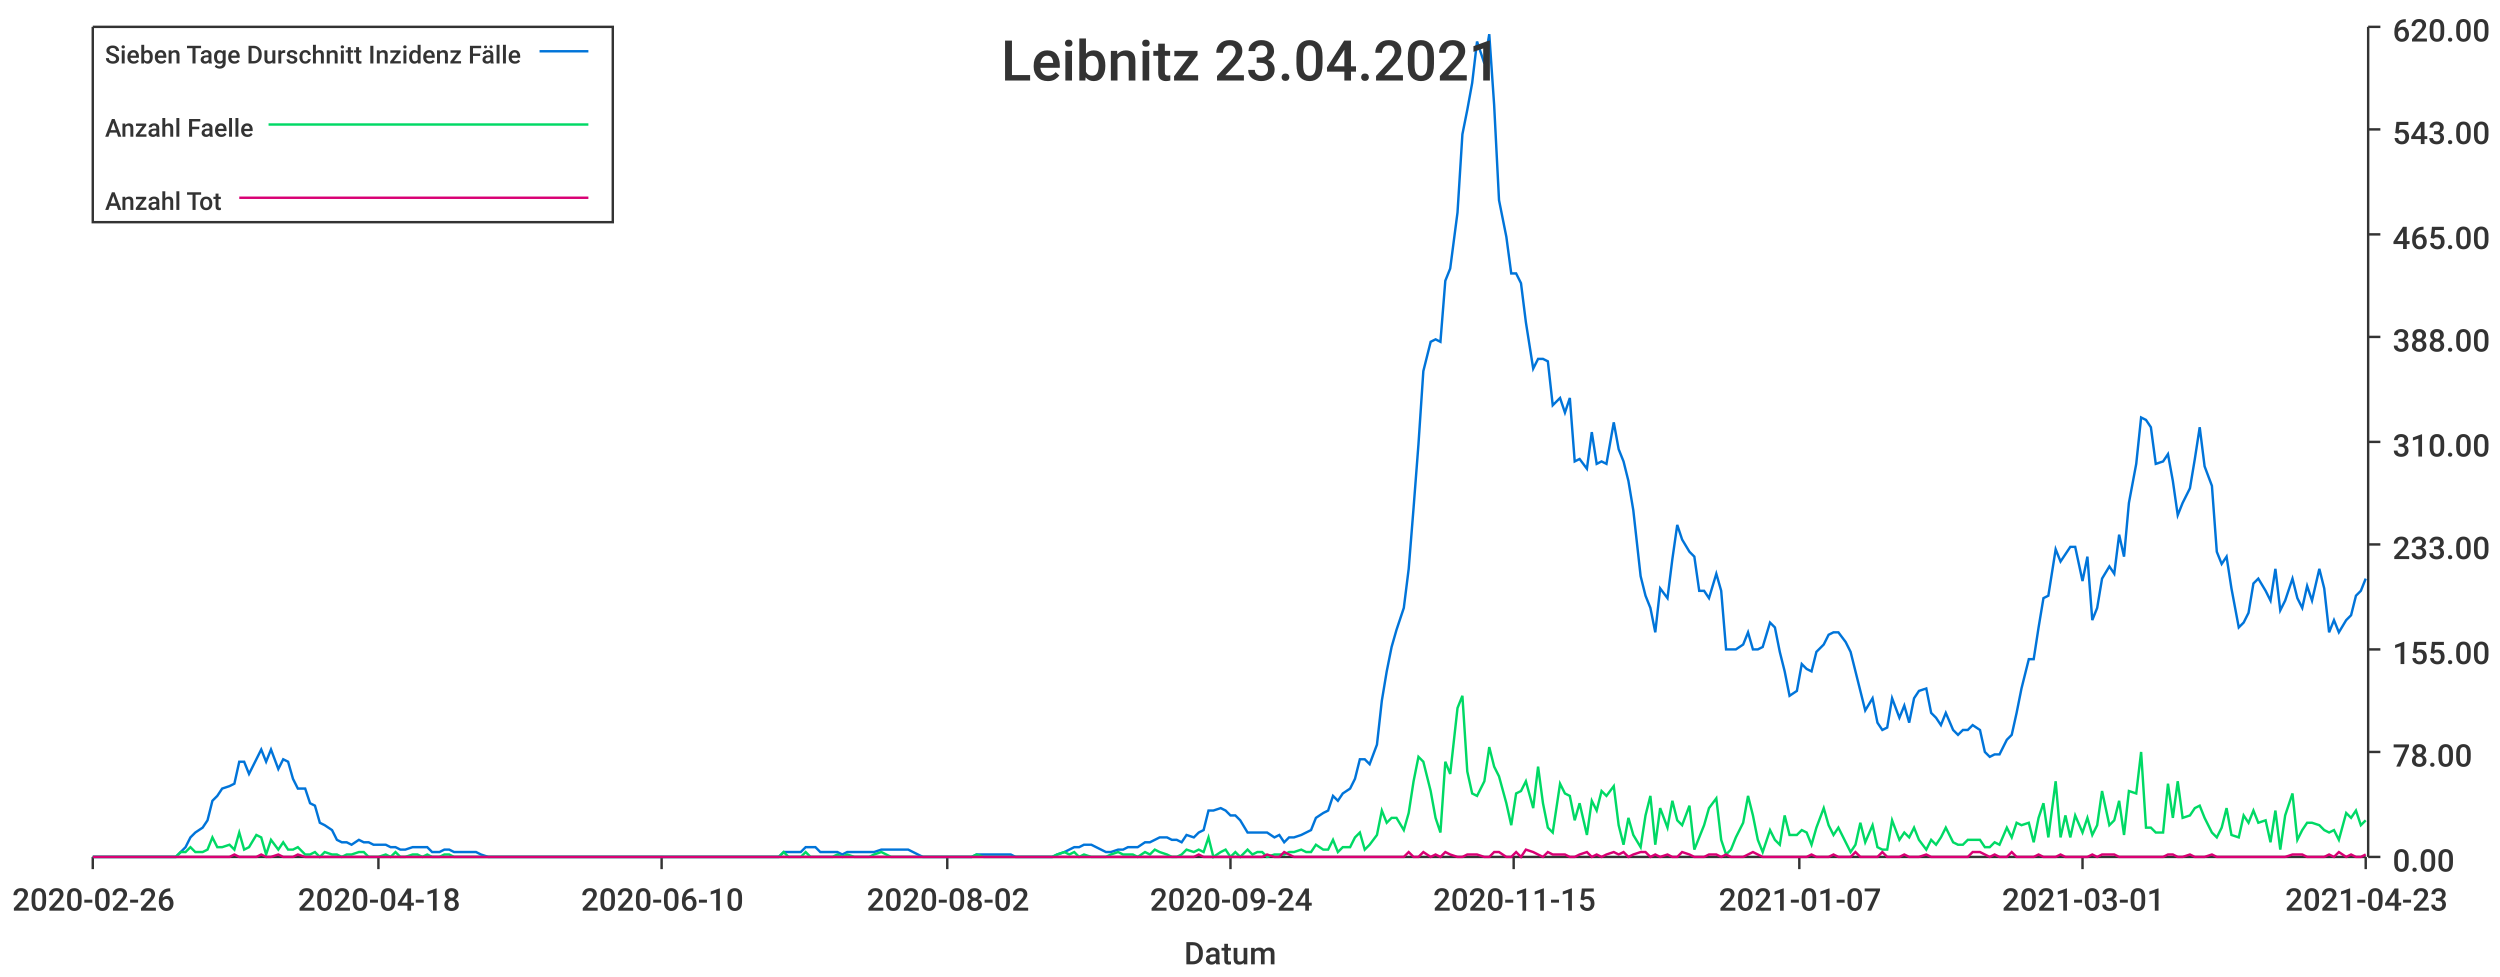
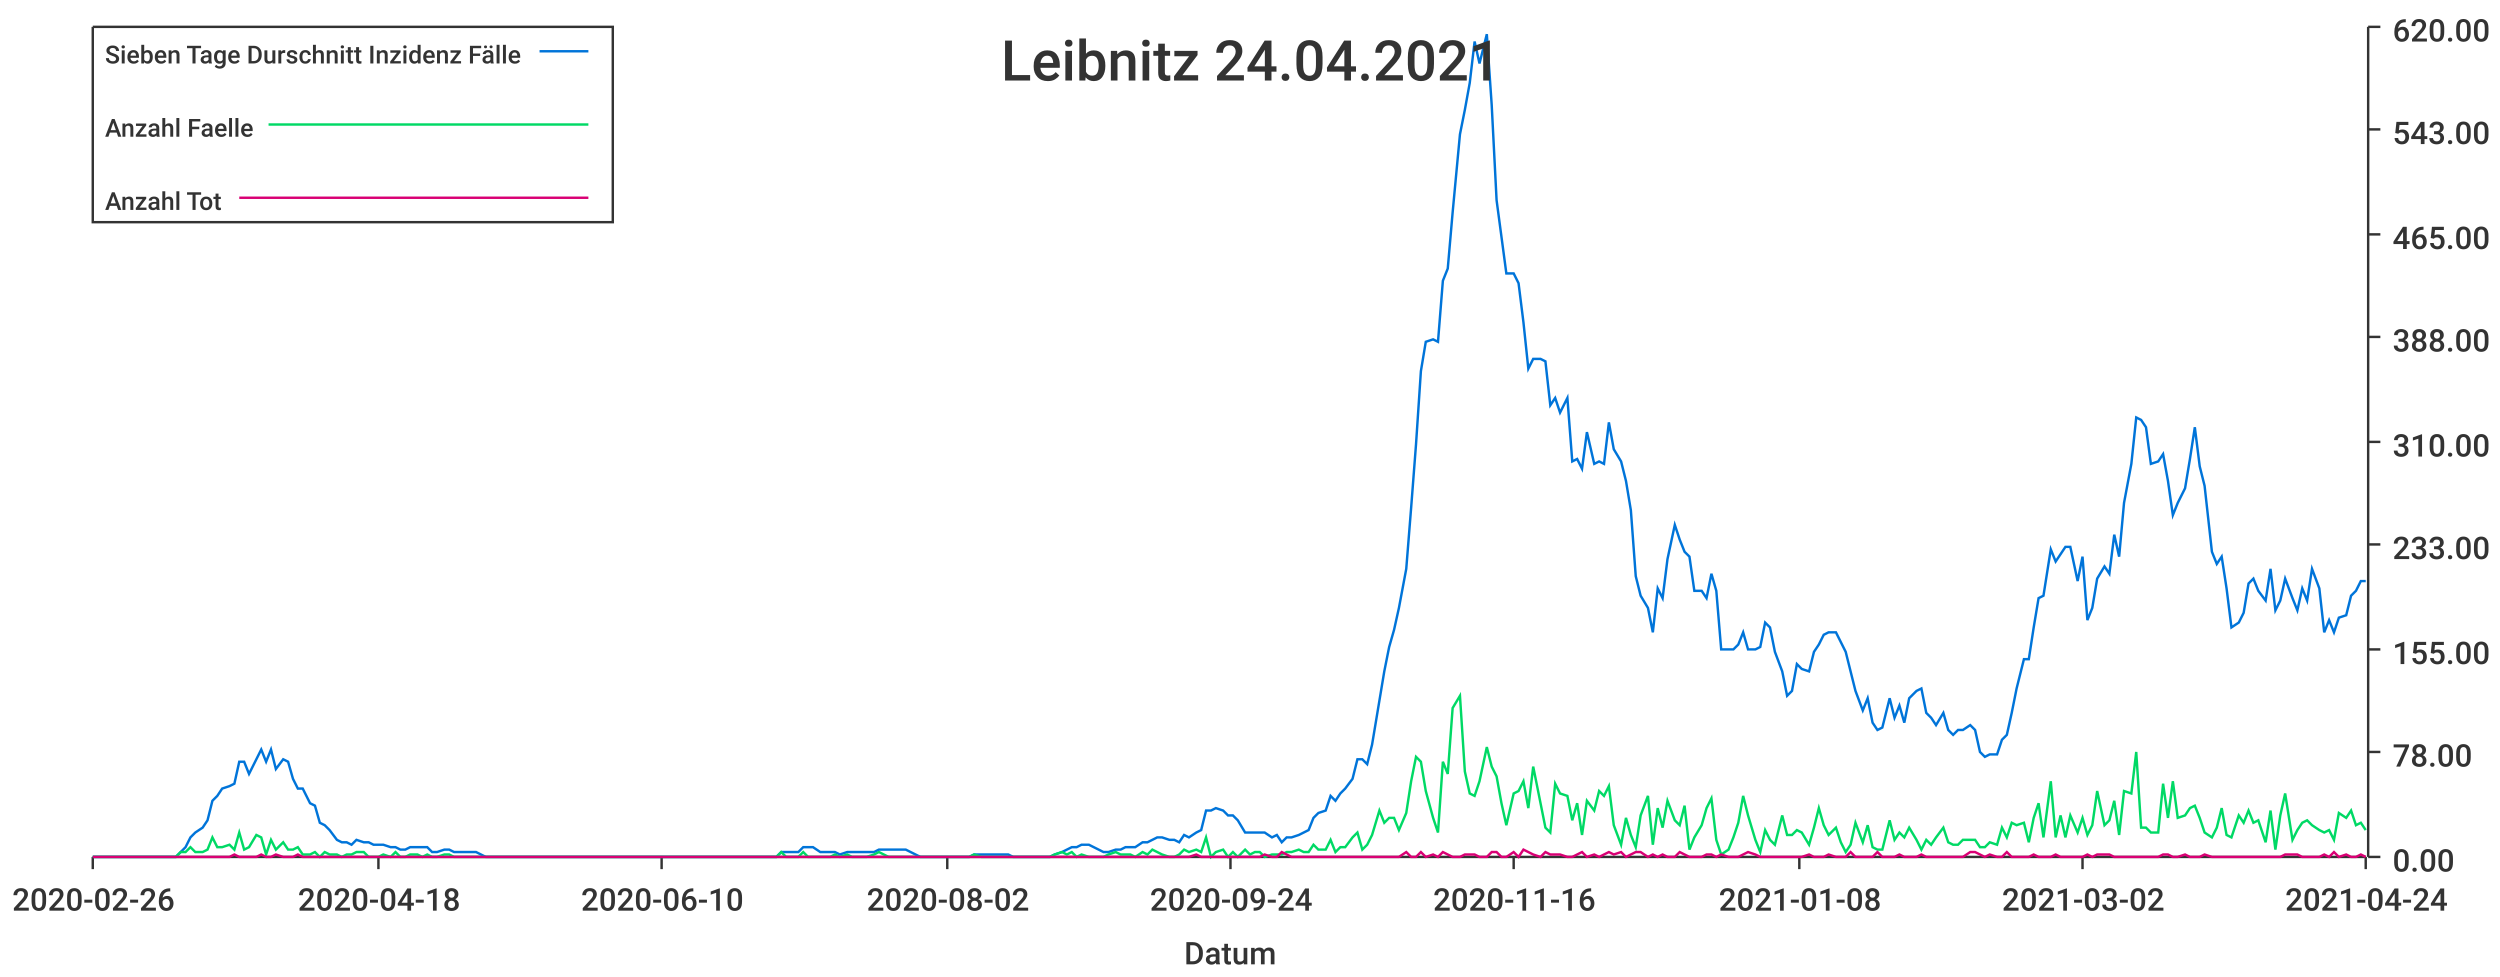
<svg xmlns="http://www.w3.org/2000/svg" width="1024" height="400">\n<path d="M 0 0 L 1024 0 L 1024 400 L 0 400 L 0 0" style="stroke-width:0;stroke:rgba(255,255,255,1.0);fill:rgba(255,255,255,1.0)" />
  <path d="M 38 11 L 969 11 L 969 351 L 38 351 L 38 11" style="stroke-width:0;stroke:rgba(255,255,255,1.0);fill:rgba(255,255,255,1.0)" />
  <path d="M 38 351 L 969 351" style="stroke-width:1;stroke:rgba(51,51,51,1.0);fill:none" />
  <path d="M 38 351 L 38 356" style="stroke-width:1;stroke:rgba(51,51,51,1.0);fill:none" />
  <text x="5" y="373" style="stroke-width:0;stroke:none;fill:rgba(51,51,51,1.0);font-size:12.8px;font-family:'Roboto Medium',sans-serif">2020-02-26</text>
  <path d="M 155 351 L 155 356" style="stroke-width:1;stroke:rgba(51,51,51,1.0);fill:none" />
  <text x="122" y="373" style="stroke-width:0;stroke:none;fill:rgba(51,51,51,1.0);font-size:12.8px;font-family:'Roboto Medium',sans-serif">2020-04-18</text>
  <path d="M 271 351 L 271 356" style="stroke-width:1;stroke:rgba(51,51,51,1.0);fill:none" />
  <text x="238" y="373" style="stroke-width:0;stroke:none;fill:rgba(51,51,51,1.0);font-size:12.8px;font-family:'Roboto Medium',sans-serif">2020-06-10</text>
  <path d="M 388 351 L 388 356" style="stroke-width:1;stroke:rgba(51,51,51,1.0);fill:none" />
  <text x="355" y="373" style="stroke-width:0;stroke:none;fill:rgba(51,51,51,1.0);font-size:12.8px;font-family:'Roboto Medium',sans-serif">2020-08-02</text>
  <path d="M 504 351 L 504 356" style="stroke-width:1;stroke:rgba(51,51,51,1.0);fill:none" />
  <text x="471" y="373" style="stroke-width:0;stroke:none;fill:rgba(51,51,51,1.0);font-size:12.8px;font-family:'Roboto Medium',sans-serif">2020-09-24</text>
  <path d="M 620 351 L 620 356" style="stroke-width:1;stroke:rgba(51,51,51,1.0);fill:none" />
-   <text x="587" y="373" style="stroke-width:0;stroke:none;fill:rgba(51,51,51,1.0);font-size:12.8px;font-family:'Roboto Medium',sans-serif">2020-11-15</text>
+   <text x="587" y="373" style="stroke-width:0;stroke:none;fill:rgba(51,51,51,1.0);font-size:12.8px;font-family:'Roboto Medium',sans-serif">2020-11-16</text>
  <path d="M 737 351 L 737 356" style="stroke-width:1;stroke:rgba(51,51,51,1.0);fill:none" />
-   <text x="704" y="373" style="stroke-width:0;stroke:none;fill:rgba(51,51,51,1.0);font-size:12.8px;font-family:'Roboto Medium',sans-serif">2021-01-07</text>
+   <text x="704" y="373" style="stroke-width:0;stroke:none;fill:rgba(51,51,51,1.0);font-size:12.8px;font-family:'Roboto Medium',sans-serif">2021-01-08</text>
  <path d="M 853 351 L 853 356" style="stroke-width:1;stroke:rgba(51,51,51,1.0);fill:none" />
-   <text x="820" y="373" style="stroke-width:0;stroke:none;fill:rgba(51,51,51,1.0);font-size:12.8px;font-family:'Roboto Medium',sans-serif">2021-03-01</text>
+   <text x="820" y="373" style="stroke-width:0;stroke:none;fill:rgba(51,51,51,1.0);font-size:12.8px;font-family:'Roboto Medium',sans-serif">2021-03-02</text>
  <path d="M 969 351 L 969 356" style="stroke-width:1;stroke:rgba(51,51,51,1.0);fill:none" />
-   <text x="936" y="373" style="stroke-width:0;stroke:none;fill:rgba(51,51,51,1.0);font-size:12.8px;font-family:'Roboto Medium',sans-serif">2021-04-23</text>
+   <text x="936" y="373" style="stroke-width:0;stroke:none;fill:rgba(51,51,51,1.0);font-size:12.8px;font-family:'Roboto Medium',sans-serif">2021-04-24</text>
  <text x="485" y="395" style="stroke-width:0;stroke:none;fill:rgba(51,51,51,1.0);font-size:12.8px;font-family:'Roboto Medium',sans-serif">Datum</text>
  <path d="M 970 351 L 970 11" style="stroke-width:1;stroke:rgba(51,51,51,1.0);fill:none" />
  <path d="M 970 351 L 975 351" style="stroke-width:1;stroke:rgba(51,51,51,1.0);fill:none" />
  <text x="980" y="357" style="stroke-width:0;stroke:none;fill:rgba(51,51,51,1.0);font-size:12.8px;font-family:'Roboto Medium',sans-serif">0.00</text>
  <path d="M 970 308 L 975 308" style="stroke-width:1;stroke:rgba(51,51,51,1.0);fill:none" />
  <text x="980" y="314" style="stroke-width:0;stroke:none;fill:rgba(51,51,51,1.0);font-size:12.8px;font-family:'Roboto Medium',sans-serif">78.00</text>
  <path d="M 970 266 L 975 266" style="stroke-width:1;stroke:rgba(51,51,51,1.0);fill:none" />
  <text x="980" y="272" style="stroke-width:0;stroke:none;fill:rgba(51,51,51,1.0);font-size:12.8px;font-family:'Roboto Medium',sans-serif">155.00</text>
  <path d="M 970 223 L 975 223" style="stroke-width:1;stroke:rgba(51,51,51,1.0);fill:none" />
  <text x="980" y="229" style="stroke-width:0;stroke:none;fill:rgba(51,51,51,1.0);font-size:12.8px;font-family:'Roboto Medium',sans-serif">233.00</text>
  <path d="M 970 181 L 975 181" style="stroke-width:1;stroke:rgba(51,51,51,1.0);fill:none" />
  <text x="980" y="187" style="stroke-width:0;stroke:none;fill:rgba(51,51,51,1.0);font-size:12.8px;font-family:'Roboto Medium',sans-serif">310.00</text>
  <path d="M 970 138 L 975 138" style="stroke-width:1;stroke:rgba(51,51,51,1.0);fill:none" />
  <text x="980" y="144" style="stroke-width:0;stroke:none;fill:rgba(51,51,51,1.0);font-size:12.8px;font-family:'Roboto Medium',sans-serif">388.00</text>
  <path d="M 970 96 L 975 96" style="stroke-width:1;stroke:rgba(51,51,51,1.0);fill:none" />
  <text x="980" y="102" style="stroke-width:0;stroke:none;fill:rgba(51,51,51,1.0);font-size:12.8px;font-family:'Roboto Medium',sans-serif">465.00</text>
  <path d="M 970 53 L 975 53" style="stroke-width:1;stroke:rgba(51,51,51,1.0);fill:none" />
  <text x="980" y="59" style="stroke-width:0;stroke:none;fill:rgba(51,51,51,1.0);font-size:12.8px;font-family:'Roboto Medium',sans-serif">543.00</text>
  <path d="M 970 11 L 975 11" style="stroke-width:1;stroke:rgba(51,51,51,1.0);fill:none" />
  <text x="980" y="17" style="stroke-width:0;stroke:none;fill:rgba(51,51,51,1.0);font-size:12.8px;font-family:'Roboto Medium',sans-serif">620.00</text>
-   <path d="M 38 351 L 41 351 L 43 351 L 45 351 L 47 351 L 50 351 L 52 351 L 54 351 L 56 351 L 58 351 L 61 351 L 63 351 L 65 351 L 67 351 L 69 351 L 72 351 L 74 349 L 76 347 L 78 343 L 80 341 L 83 339 L 85 336 L 87 328 L 89 326 L 91 323 L 94 322 L 96 321 L 98 312 L 100 312 L 102 317 L 105 311 L 107 307 L 109 312 L 111 307 L 114 315 L 116 311 L 118 312 L 120 319 L 122 323 L 125 323 L 127 329 L 129 330 L 131 337 L 133 338 L 136 340 L 138 344 L 140 345 L 142 345 L 144 346 L 147 344 L 149 345 L 151 345 L 153 346 L 155 346 L 158 346 L 160 347 L 162 347 L 164 348 L 166 348 L 169 347 L 171 347 L 173 347 L 175 347 L 177 349 L 180 349 L 182 348 L 184 348 L 186 349 L 189 349 L 191 349 L 193 349 L 195 349 L 197 350 L 200 351 L 202 351 L 204 351 L 206 351 L 208 351 L 211 351 L 213 351 L 215 351 L 217 351 L 219 351 L 222 351 L 224 351 L 226 351 L 228 351 L 230 351 L 233 351 L 235 351 L 237 351 L 239 351 L 241 351 L 244 351 L 246 351 L 248 351 L 250 351 L 252 351 L 255 351 L 257 351 L 259 351 L 261 351 L 264 351 L 266 351 L 268 351 L 270 351 L 272 351 L 275 351 L 277 351 L 279 351 L 281 351 L 283 351 L 286 351 L 288 351 L 290 351 L 292 351 L 294 351 L 297 351 L 299 351 L 301 351 L 303 351 L 305 351 L 308 351 L 310 351 L 312 351 L 314 351 L 316 351 L 319 351 L 321 349 L 323 349 L 325 349 L 328 349 L 330 347 L 332 347 L 334 347 L 336 349 L 339 349 L 341 349 L 343 349 L 345 350 L 347 349 L 350 349 L 352 349 L 354 349 L 356 349 L 358 349 L 361 348 L 363 348 L 365 348 L 367 348 L 369 348 L 372 348 L 374 349 L 376 350 L 378 351 L 380 351 L 383 351 L 385 351 L 387 351 L 389 351 L 391 351 L 394 351 L 396 351 L 398 351 L 400 350 L 403 350 L 405 350 L 407 350 L 409 350 L 411 350 L 414 350 L 416 351 L 418 351 L 420 351 L 422 351 L 425 351 L 427 351 L 429 351 L 431 351 L 433 350 L 436 349 L 438 348 L 440 347 L 442 347 L 444 346 L 447 346 L 449 347 L 451 348 L 453 349 L 455 349 L 458 348 L 460 348 L 462 347 L 464 347 L 466 347 L 469 345 L 471 345 L 473 344 L 475 343 L 478 343 L 480 344 L 482 344 L 484 345 L 486 342 L 489 343 L 491 341 L 493 340 L 495 332 L 497 332 L 500 331 L 502 332 L 504 334 L 506 334 L 508 336 L 511 341 L 513 341 L 515 341 L 517 341 L 519 341 L 522 343 L 524 342 L 526 345 L 528 343 L 530 343 L 533 342 L 535 341 L 537 340 L 539 335 L 542 333 L 544 332 L 546 326 L 548 328 L 550 325 L 553 323 L 555 319 L 557 311 L 559 311 L 561 313 L 564 305 L 566 287 L 568 275 L 570 265 L 572 258 L 575 249 L 577 233 L 579 208 L 581 182 L 583 152 L 586 140 L 588 139 L 590 140 L 592 115 L 594 110 L 597 87 L 599 55 L 601 45 L 603 34 L 605 17 L 608 26 L 610 14 L 612 43 L 614 82 L 617 97 L 619 112 L 621 112 L 623 116 L 625 132 L 628 151 L 630 147 L 632 147 L 634 148 L 636 166 L 639 163 L 641 169 L 643 163 L 645 189 L 647 188 L 650 192 L 652 177 L 654 190 L 656 189 L 658 190 L 661 173 L 663 184 L 665 189 L 667 197 L 669 209 L 672 236 L 674 244 L 676 249 L 678 259 L 680 241 L 683 245 L 685 229 L 687 215 L 689 221 L 692 226 L 694 228 L 696 242 L 698 242 L 700 245 L 703 235 L 705 242 L 707 266 L 709 266 L 711 266 L 714 264 L 716 259 L 718 266 L 720 266 L 722 265 L 725 255 L 727 257 L 729 267 L 731 275 L 733 285 L 736 283 L 738 272 L 740 274 L 742 275 L 744 267 L 747 264 L 749 260 L 751 259 L 753 259 L 756 263 L 758 267 L 760 275 L 762 283 L 764 291 L 767 286 L 769 296 L 771 299 L 773 298 L 775 286 L 778 294 L 780 289 L 782 296 L 784 286 L 786 283 L 789 282 L 791 292 L 793 294 L 795 297 L 797 292 L 800 299 L 802 301 L 804 299 L 806 299 L 808 297 L 811 299 L 813 308 L 815 310 L 817 309 L 819 309 L 822 303 L 824 301 L 826 292 L 828 282 L 831 270 L 833 270 L 835 257 L 837 245 L 839 244 L 842 225 L 844 230 L 846 227 L 848 224 L 850 224 L 853 238 L 855 228 L 857 254 L 859 249 L 861 237 L 864 232 L 866 235 L 868 219 L 870 228 L 872 206 L 875 190 L 877 171 L 879 172 L 881 175 L 883 190 L 886 189 L 888 186 L 890 197 L 892 211 L 894 206 L 897 200 L 899 188 L 901 175 L 903 191 L 906 199 L 908 226 L 910 231 L 912 228 L 914 241 L 917 257 L 919 255 L 921 251 L 923 239 L 925 237 L 928 242 L 930 246 L 932 233 L 934 250 L 936 246 L 939 237 L 941 245 L 943 249 L 945 240 L 947 246 L 950 233 L 952 241 L 954 259 L 956 254 L 958 259 L 961 254 L 963 252 L 965 244 L 967 242 L 969 237" style="stroke-width:1;stroke:rgba(0,116,217,1.0);fill:none" />
-   <path d="M 38 351 L 41 351 L 43 351 L 45 351 L 47 351 L 50 351 L 52 351 L 54 351 L 56 351 L 58 351 L 61 351 L 63 351 L 65 351 L 67 351 L 69 351 L 72 351 L 74 349 L 76 349 L 78 347 L 80 349 L 83 349 L 85 348 L 87 343 L 89 347 L 91 347 L 94 346 L 96 348 L 98 341 L 100 348 L 102 347 L 105 342 L 107 343 L 109 350 L 111 344 L 114 348 L 116 345 L 118 348 L 120 348 L 122 347 L 125 350 L 127 350 L 129 349 L 131 351 L 133 349 L 136 350 L 138 350 L 140 351 L 142 350 L 144 350 L 147 349 L 149 349 L 151 351 L 153 351 L 155 351 L 158 350 L 160 351 L 162 349 L 164 351 L 166 351 L 169 350 L 171 350 L 173 351 L 175 350 L 177 351 L 180 351 L 182 350 L 184 350 L 186 351 L 189 351 L 191 351 L 193 351 L 195 351 L 197 351 L 200 351 L 202 351 L 204 351 L 206 351 L 208 351 L 211 351 L 213 351 L 215 351 L 217 351 L 219 351 L 222 351 L 224 351 L 226 351 L 228 351 L 230 351 L 233 351 L 235 351 L 237 351 L 239 351 L 241 351 L 244 351 L 246 351 L 248 351 L 250 351 L 252 351 L 255 351 L 257 351 L 259 351 L 261 351 L 264 351 L 266 351 L 268 351 L 270 351 L 272 351 L 275 351 L 277 351 L 279 351 L 281 351 L 283 351 L 286 351 L 288 351 L 290 351 L 292 351 L 294 351 L 297 351 L 299 351 L 301 351 L 303 351 L 305 351 L 308 351 L 310 351 L 312 351 L 314 351 L 316 351 L 319 351 L 321 349 L 323 351 L 325 351 L 328 351 L 330 349 L 332 351 L 334 351 L 336 351 L 339 351 L 341 351 L 343 350 L 345 351 L 347 350 L 350 351 L 352 351 L 354 351 L 356 351 L 358 350 L 361 349 L 363 350 L 365 351 L 367 351 L 369 351 L 372 351 L 374 351 L 376 351 L 378 351 L 380 351 L 383 351 L 385 351 L 387 351 L 389 351 L 391 351 L 394 351 L 396 351 L 398 351 L 400 350 L 403 351 L 405 351 L 407 351 L 409 351 L 411 351 L 414 351 L 416 351 L 418 351 L 420 351 L 422 351 L 425 351 L 427 351 L 429 351 L 431 351 L 433 350 L 436 349 L 438 350 L 440 349 L 442 351 L 444 350 L 447 351 L 449 351 L 451 351 L 453 351 L 455 350 L 458 349 L 460 350 L 462 350 L 464 350 L 466 351 L 469 349 L 471 350 L 473 348 L 475 349 L 478 350 L 480 351 L 482 351 L 484 350 L 486 348 L 489 349 L 491 348 L 493 349 L 495 343 L 497 351 L 500 349 L 502 348 L 504 351 L 506 349 L 508 351 L 511 348 L 513 350 L 515 349 L 517 349 L 519 351 L 522 350 L 524 350 L 526 350 L 528 349 L 530 349 L 533 348 L 535 349 L 537 349 L 539 346 L 542 348 L 544 348 L 546 344 L 548 349 L 550 347 L 553 347 L 555 343 L 557 341 L 559 348 L 561 346 L 564 342 L 566 332 L 568 337 L 570 335 L 572 335 L 575 340 L 577 333 L 579 320 L 581 310 L 583 312 L 586 324 L 588 335 L 590 341 L 592 312 L 594 317 L 597 290 L 599 285 L 601 316 L 603 325 L 605 326 L 608 320 L 610 306 L 612 314 L 614 318 L 617 329 L 619 338 L 621 325 L 623 324 L 625 320 L 628 331 L 630 314 L 632 329 L 634 339 L 636 341 L 639 321 L 641 325 L 643 326 L 645 336 L 647 329 L 650 342 L 652 328 L 654 332 L 656 324 L 658 326 L 661 322 L 663 338 L 665 346 L 667 335 L 669 342 L 672 347 L 674 334 L 676 326 L 678 346 L 680 331 L 683 339 L 685 328 L 687 336 L 689 338 L 692 330 L 694 348 L 696 343 L 698 338 L 700 331 L 703 327 L 705 344 L 707 350 L 709 348 L 711 343 L 714 337 L 716 326 L 718 334 L 720 344 L 722 349 L 725 340 L 727 344 L 729 346 L 731 334 L 733 342 L 736 342 L 738 340 L 740 341 L 742 346 L 744 339 L 747 331 L 749 338 L 751 342 L 753 339 L 756 345 L 758 349 L 760 346 L 762 337 L 764 345 L 767 338 L 769 347 L 771 348 L 773 348 L 775 336 L 778 344 L 780 341 L 782 343 L 784 339 L 786 344 L 789 348 L 791 344 L 793 346 L 795 343 L 797 339 L 800 345 L 802 346 L 804 346 L 806 344 L 808 344 L 811 344 L 813 347 L 815 347 L 817 345 L 819 346 L 822 339 L 824 343 L 826 337 L 828 338 L 831 337 L 833 345 L 835 335 L 837 329 L 839 343 L 842 320 L 844 343 L 846 334 L 848 343 L 850 334 L 853 341 L 855 335 L 857 342 L 859 338 L 861 324 L 864 338 L 866 336 L 868 328 L 870 342 L 872 324 L 875 325 L 877 308 L 879 339 L 881 339 L 883 341 L 886 341 L 888 321 L 890 335 L 892 320 L 894 335 L 897 334 L 899 331 L 901 330 L 903 335 L 906 341 L 908 343 L 910 339 L 912 331 L 914 342 L 917 343 L 919 334 L 921 337 L 923 332 L 925 337 L 928 336 L 930 345 L 932 332 L 934 348 L 936 334 L 939 325 L 941 344 L 943 340 L 945 337 L 947 337 L 950 338 L 952 340 L 954 341 L 956 340 L 958 344 L 961 333 L 963 335 L 965 332 L 967 338 L 969 336" style="stroke-width:1;stroke:rgba(0,217,101,1.0);fill:none" />
-   <path d="M 38 351 L 41 351 L 43 351 L 45 351 L 47 351 L 50 351 L 52 351 L 54 351 L 56 351 L 58 351 L 61 351 L 63 351 L 65 351 L 67 351 L 69 351 L 72 351 L 74 351 L 76 351 L 78 351 L 80 351 L 83 351 L 85 351 L 87 351 L 89 351 L 91 351 L 94 351 L 96 350 L 98 351 L 100 351 L 102 351 L 105 351 L 107 350 L 109 351 L 111 351 L 114 350 L 116 351 L 118 351 L 120 351 L 122 350 L 125 351 L 127 351 L 129 351 L 131 351 L 133 351 L 136 351 L 138 351 L 140 351 L 142 351 L 144 351 L 147 351 L 149 351 L 151 351 L 153 351 L 155 351 L 158 351 L 160 351 L 162 351 L 164 351 L 166 351 L 169 351 L 171 351 L 173 351 L 175 351 L 177 351 L 180 351 L 182 351 L 184 351 L 186 351 L 189 351 L 191 351 L 193 351 L 195 351 L 197 351 L 200 351 L 202 351 L 204 351 L 206 351 L 208 351 L 211 351 L 213 351 L 215 351 L 217 351 L 219 351 L 222 351 L 224 351 L 226 351 L 228 351 L 230 351 L 233 351 L 235 351 L 237 351 L 239 351 L 241 351 L 244 351 L 246 351 L 248 351 L 250 351 L 252 351 L 255 351 L 257 351 L 259 351 L 261 351 L 264 351 L 266 351 L 268 351 L 270 351 L 272 351 L 275 351 L 277 351 L 279 351 L 281 351 L 283 351 L 286 351 L 288 351 L 290 351 L 292 351 L 294 351 L 297 351 L 299 351 L 301 351 L 303 351 L 305 351 L 308 351 L 310 351 L 312 351 L 314 351 L 316 351 L 319 351 L 321 351 L 323 351 L 325 351 L 328 351 L 330 351 L 332 351 L 334 351 L 336 351 L 339 351 L 341 351 L 343 351 L 345 351 L 347 351 L 350 351 L 352 351 L 354 351 L 356 351 L 358 351 L 361 351 L 363 351 L 365 351 L 367 351 L 369 351 L 372 351 L 374 351 L 376 351 L 378 351 L 380 351 L 383 351 L 385 351 L 387 351 L 389 351 L 391 351 L 394 351 L 396 351 L 398 351 L 400 351 L 403 351 L 405 351 L 407 351 L 409 351 L 411 351 L 414 351 L 416 351 L 418 351 L 420 351 L 422 351 L 425 351 L 427 351 L 429 351 L 431 351 L 433 351 L 436 351 L 438 351 L 440 351 L 442 351 L 444 351 L 447 351 L 449 351 L 451 351 L 453 351 L 455 351 L 458 351 L 460 351 L 462 351 L 464 351 L 466 351 L 469 351 L 471 351 L 473 351 L 475 351 L 478 351 L 480 351 L 482 351 L 484 351 L 486 351 L 489 351 L 491 350 L 493 351 L 495 351 L 497 351 L 500 351 L 502 351 L 504 351 L 506 351 L 508 351 L 511 351 L 513 351 L 515 351 L 517 351 L 519 350 L 522 351 L 524 351 L 526 349 L 528 350 L 530 351 L 533 351 L 535 351 L 537 351 L 539 351 L 542 351 L 544 351 L 546 351 L 548 351 L 550 351 L 553 351 L 555 351 L 557 351 L 559 351 L 561 351 L 564 351 L 566 351 L 568 351 L 570 351 L 572 351 L 575 351 L 577 349 L 579 351 L 581 351 L 583 349 L 586 351 L 588 350 L 590 351 L 592 349 L 594 350 L 597 351 L 599 351 L 601 350 L 603 350 L 605 350 L 608 351 L 610 351 L 612 349 L 614 349 L 617 351 L 619 351 L 621 349 L 623 351 L 625 348 L 628 349 L 630 350 L 632 351 L 634 349 L 636 350 L 639 350 L 641 350 L 643 351 L 645 351 L 647 350 L 650 349 L 652 351 L 654 350 L 656 351 L 658 350 L 661 349 L 663 350 L 665 349 L 667 351 L 669 350 L 672 349 L 674 349 L 676 351 L 678 350 L 680 351 L 683 350 L 685 351 L 687 351 L 689 349 L 692 350 L 694 351 L 696 351 L 698 351 L 700 350 L 703 350 L 705 351 L 707 350 L 709 351 L 711 351 L 714 351 L 716 350 L 718 349 L 720 350 L 722 351 L 725 351 L 727 351 L 729 351 L 731 351 L 733 351 L 736 351 L 738 351 L 740 351 L 742 350 L 744 351 L 747 351 L 749 351 L 751 350 L 753 351 L 756 351 L 758 351 L 760 349 L 762 351 L 764 351 L 767 351 L 769 351 L 771 349 L 773 351 L 775 351 L 778 351 L 780 350 L 782 351 L 784 351 L 786 351 L 789 350 L 791 351 L 793 351 L 795 351 L 797 351 L 800 351 L 802 351 L 804 351 L 806 351 L 808 349 L 811 349 L 813 350 L 815 351 L 817 350 L 819 351 L 822 351 L 824 349 L 826 351 L 828 351 L 831 351 L 833 351 L 835 350 L 837 351 L 839 351 L 842 351 L 844 350 L 846 351 L 848 351 L 850 351 L 853 351 L 855 351 L 857 350 L 859 351 L 861 350 L 864 350 L 866 350 L 868 351 L 870 351 L 872 351 L 875 351 L 877 351 L 879 351 L 881 351 L 883 351 L 886 351 L 888 350 L 890 350 L 892 351 L 894 351 L 897 350 L 899 351 L 901 351 L 903 351 L 906 350 L 908 351 L 910 351 L 912 351 L 914 351 L 917 351 L 919 351 L 921 351 L 923 351 L 925 351 L 928 351 L 930 351 L 932 351 L 934 351 L 936 351 L 939 350 L 941 350 L 943 350 L 945 351 L 947 351 L 950 351 L 952 351 L 954 350 L 956 351 L 958 349 L 961 351 L 963 350 L 965 351 L 967 351 L 969 350" style="stroke-width:1;stroke:rgba(217,0,116,1.0);fill:none" />
-   <text x="410" y="33" style="stroke-width:0;stroke:none;fill:rgba(51,51,51,1.0);font-size:23.0px;font-family:'Roboto Medium',sans-serif">Leibnitz 23.04.2021</text>
+   <path d="M 38 351 L 41 351 L 43 351 L 45 351 L 47 351 L 50 351 L 52 351 L 54 351 L 56 351 L 58 351 L 61 351 L 63 351 L 65 351 L 67 351 L 69 351 L 72 351 L 74 349 L 76 347 L 78 343 L 80 341 L 83 339 L 85 336 L 87 328 L 89 326 L 91 323 L 94 322 L 96 321 L 98 312 L 100 312 L 102 317 L 105 311 L 107 307 L 109 312 L 111 307 L 113 315 L 116 311 L 118 312 L 120 319 L 122 323 L 124 323 L 127 329 L 129 330 L 131 337 L 133 338 L 135 340 L 138 344 L 140 345 L 142 345 L 144 346 L 146 344 L 149 345 L 151 345 L 153 346 L 155 346 L 157 346 L 160 347 L 162 347 L 164 348 L 166 348 L 168 347 L 171 347 L 173 347 L 175 347 L 177 349 L 179 349 L 182 348 L 184 348 L 186 349 L 188 349 L 190 349 L 193 349 L 195 349 L 197 350 L 199 351 L 201 351 L 204 351 L 206 351 L 208 351 L 210 351 L 212 351 L 215 351 L 217 351 L 219 351 L 221 351 L 223 351 L 226 351 L 228 351 L 230 351 L 232 351 L 234 351 L 237 351 L 239 351 L 241 351 L 243 351 L 245 351 L 248 351 L 250 351 L 252 351 L 254 351 L 256 351 L 259 351 L 261 351 L 263 351 L 265 351 L 267 351 L 270 351 L 272 351 L 274 351 L 276 351 L 278 351 L 281 351 L 283 351 L 285 351 L 287 351 L 289 351 L 292 351 L 294 351 L 296 351 L 298 351 L 300 351 L 303 351 L 305 351 L 307 351 L 309 351 L 311 351 L 314 351 L 316 351 L 318 351 L 320 349 L 322 349 L 325 349 L 327 349 L 329 347 L 331 347 L 333 347 L 336 349 L 338 349 L 340 349 L 342 349 L 344 350 L 347 349 L 349 349 L 351 349 L 353 349 L 355 349 L 358 349 L 360 348 L 362 348 L 364 348 L 366 348 L 369 348 L 371 348 L 373 349 L 375 350 L 377 351 L 380 351 L 382 351 L 384 351 L 386 351 L 388 351 L 391 351 L 393 351 L 395 351 L 397 351 L 399 350 L 402 350 L 404 350 L 406 350 L 408 350 L 410 350 L 413 350 L 415 351 L 417 351 L 419 351 L 421 351 L 424 351 L 426 351 L 428 351 L 430 351 L 432 350 L 435 349 L 437 348 L 439 347 L 441 347 L 443 346 L 446 346 L 448 347 L 450 348 L 452 349 L 454 349 L 457 348 L 459 348 L 461 347 L 463 347 L 465 347 L 468 345 L 470 345 L 472 344 L 474 343 L 476 343 L 479 344 L 481 344 L 483 345 L 485 342 L 487 343 L 490 341 L 492 340 L 494 332 L 496 332 L 498 331 L 501 332 L 503 334 L 505 334 L 507 336 L 510 341 L 512 341 L 514 341 L 516 341 L 518 341 L 521 343 L 523 342 L 525 345 L 527 343 L 529 343 L 532 342 L 534 341 L 536 340 L 538 335 L 540 333 L 543 332 L 545 326 L 547 328 L 549 325 L 551 323 L 554 319 L 556 311 L 558 311 L 560 313 L 562 305 L 565 287 L 567 275 L 569 265 L 571 258 L 573 249 L 576 233 L 578 208 L 580 182 L 582 152 L 584 140 L 587 139 L 589 140 L 591 115 L 593 110 L 595 87 L 598 55 L 600 45 L 602 34 L 604 17 L 606 26 L 609 14 L 611 43 L 613 82 L 615 97 L 617 112 L 620 112 L 622 116 L 624 132 L 626 151 L 628 147 L 631 147 L 633 148 L 635 166 L 637 163 L 639 169 L 642 163 L 644 189 L 646 188 L 648 192 L 650 177 L 653 190 L 655 189 L 657 190 L 659 173 L 661 184 L 664 189 L 666 197 L 668 209 L 670 236 L 672 244 L 675 249 L 677 259 L 679 241 L 681 245 L 683 229 L 686 215 L 688 221 L 690 226 L 692 228 L 694 242 L 697 242 L 699 245 L 701 235 L 703 242 L 705 266 L 708 266 L 710 266 L 712 264 L 714 259 L 716 266 L 719 266 L 721 265 L 723 255 L 725 257 L 727 267 L 730 275 L 732 285 L 734 283 L 736 272 L 738 274 L 741 275 L 743 267 L 745 264 L 747 260 L 749 259 L 752 259 L 754 263 L 756 267 L 758 275 L 760 283 L 763 291 L 765 286 L 767 296 L 769 299 L 771 298 L 774 286 L 776 294 L 778 289 L 780 296 L 782 286 L 785 283 L 787 282 L 789 292 L 791 294 L 793 297 L 796 292 L 798 299 L 800 301 L 802 299 L 804 299 L 807 297 L 809 299 L 811 308 L 813 310 L 815 309 L 818 309 L 820 303 L 822 301 L 824 292 L 826 282 L 829 270 L 831 270 L 833 257 L 835 245 L 837 244 L 840 225 L 842 230 L 844 227 L 846 224 L 848 224 L 851 238 L 853 228 L 855 254 L 857 249 L 859 237 L 862 232 L 864 235 L 866 219 L 868 228 L 870 206 L 873 190 L 875 171 L 877 172 L 879 175 L 881 190 L 884 189 L 886 186 L 888 197 L 890 211 L 892 206 L 895 200 L 897 188 L 899 175 L 901 191 L 903 199 L 906 226 L 908 231 L 910 228 L 912 241 L 914 257 L 917 255 L 919 251 L 921 239 L 923 237 L 925 242 L 928 246 L 930 233 L 932 250 L 934 246 L 936 237 L 939 245 L 941 250 L 943 241 L 945 246 L 947 233 L 950 241 L 952 259 L 954 254 L 956 259 L 958 253 L 961 252 L 963 244 L 965 242 L 967 238 L 969 238" style="stroke-width:1;stroke:rgba(0,116,217,1.0);fill:none" />
+   <path d="M 38 351 L 41 351 L 43 351 L 45 351 L 47 351 L 50 351 L 52 351 L 54 351 L 56 351 L 58 351 L 61 351 L 63 351 L 65 351 L 67 351 L 69 351 L 72 351 L 74 349 L 76 349 L 78 347 L 80 349 L 83 349 L 85 348 L 87 343 L 89 347 L 91 347 L 94 346 L 96 348 L 98 341 L 100 348 L 102 347 L 105 342 L 107 343 L 109 350 L 111 344 L 113 348 L 116 345 L 118 348 L 120 348 L 122 347 L 124 350 L 127 350 L 129 349 L 131 351 L 133 349 L 135 350 L 138 350 L 140 351 L 142 350 L 144 350 L 146 349 L 149 349 L 151 351 L 153 351 L 155 351 L 157 350 L 160 351 L 162 349 L 164 351 L 166 351 L 168 350 L 171 350 L 173 351 L 175 350 L 177 351 L 179 351 L 182 350 L 184 350 L 186 351 L 188 351 L 190 351 L 193 351 L 195 351 L 197 351 L 199 351 L 201 351 L 204 351 L 206 351 L 208 351 L 210 351 L 212 351 L 215 351 L 217 351 L 219 351 L 221 351 L 223 351 L 226 351 L 228 351 L 230 351 L 232 351 L 234 351 L 237 351 L 239 351 L 241 351 L 243 351 L 245 351 L 248 351 L 250 351 L 252 351 L 254 351 L 256 351 L 259 351 L 261 351 L 263 351 L 265 351 L 267 351 L 270 351 L 272 351 L 274 351 L 276 351 L 278 351 L 281 351 L 283 351 L 285 351 L 287 351 L 289 351 L 292 351 L 294 351 L 296 351 L 298 351 L 300 351 L 303 351 L 305 351 L 307 351 L 309 351 L 311 351 L 314 351 L 316 351 L 318 351 L 320 349 L 322 351 L 325 351 L 327 351 L 329 349 L 331 351 L 333 351 L 336 351 L 338 351 L 340 351 L 342 350 L 344 351 L 347 350 L 349 351 L 351 351 L 353 351 L 355 351 L 358 350 L 360 349 L 362 350 L 364 351 L 366 351 L 369 351 L 371 351 L 373 351 L 375 351 L 377 351 L 380 351 L 382 351 L 384 351 L 386 351 L 388 351 L 391 351 L 393 351 L 395 351 L 397 351 L 399 350 L 402 351 L 404 351 L 406 351 L 408 351 L 410 351 L 413 351 L 415 351 L 417 351 L 419 351 L 421 351 L 424 351 L 426 351 L 428 351 L 430 351 L 432 350 L 435 349 L 437 350 L 439 349 L 441 351 L 443 350 L 446 351 L 448 351 L 450 351 L 452 351 L 454 350 L 457 349 L 459 350 L 461 350 L 463 350 L 465 351 L 468 349 L 470 350 L 472 348 L 474 349 L 476 350 L 479 351 L 481 351 L 483 350 L 485 348 L 487 349 L 490 348 L 492 349 L 494 343 L 496 351 L 498 349 L 501 348 L 503 351 L 505 349 L 507 351 L 510 348 L 512 350 L 514 349 L 516 349 L 518 351 L 521 350 L 523 350 L 525 350 L 527 349 L 529 349 L 532 348 L 534 349 L 536 349 L 538 346 L 540 348 L 543 348 L 545 344 L 547 349 L 549 347 L 551 347 L 554 343 L 556 341 L 558 348 L 560 346 L 562 342 L 565 332 L 567 337 L 569 335 L 571 335 L 573 340 L 576 333 L 578 320 L 580 310 L 582 312 L 584 324 L 587 335 L 589 341 L 591 312 L 593 317 L 595 290 L 598 285 L 600 316 L 602 325 L 604 326 L 606 320 L 609 306 L 611 314 L 613 318 L 615 329 L 617 338 L 620 325 L 622 324 L 624 320 L 626 331 L 628 314 L 631 329 L 633 339 L 635 341 L 637 321 L 639 325 L 642 326 L 644 336 L 646 329 L 648 342 L 650 328 L 653 332 L 655 324 L 657 326 L 659 322 L 661 338 L 664 346 L 666 335 L 668 342 L 670 347 L 672 334 L 675 326 L 677 346 L 679 331 L 681 339 L 683 328 L 686 336 L 688 338 L 690 330 L 692 348 L 694 343 L 697 338 L 699 331 L 701 327 L 703 344 L 705 350 L 708 348 L 710 343 L 712 337 L 714 326 L 716 334 L 719 344 L 721 349 L 723 340 L 725 344 L 727 346 L 730 334 L 732 342 L 734 342 L 736 340 L 738 341 L 741 346 L 743 339 L 745 331 L 747 338 L 749 342 L 752 339 L 754 345 L 756 349 L 758 346 L 760 337 L 763 345 L 765 338 L 767 347 L 769 348 L 771 348 L 774 336 L 776 344 L 778 341 L 780 343 L 782 339 L 785 344 L 787 348 L 789 344 L 791 346 L 793 343 L 796 339 L 798 345 L 800 346 L 802 346 L 804 344 L 807 344 L 809 344 L 811 347 L 813 347 L 815 345 L 818 346 L 820 339 L 822 343 L 824 337 L 826 338 L 829 337 L 831 345 L 833 335 L 835 329 L 837 343 L 840 320 L 842 343 L 844 334 L 846 343 L 848 334 L 851 341 L 853 335 L 855 342 L 857 338 L 859 324 L 862 338 L 864 336 L 866 328 L 868 342 L 870 324 L 873 325 L 875 308 L 877 339 L 879 339 L 881 341 L 884 341 L 886 321 L 888 335 L 890 320 L 892 335 L 895 334 L 897 331 L 899 330 L 901 335 L 903 341 L 906 343 L 908 339 L 910 331 L 912 342 L 914 343 L 917 334 L 919 337 L 921 332 L 923 337 L 925 336 L 928 345 L 930 332 L 932 348 L 934 334 L 936 325 L 939 344 L 941 340 L 943 337 L 945 336 L 947 338 L 950 340 L 952 341 L 954 340 L 956 344 L 958 333 L 961 335 L 963 332 L 965 338 L 967 337 L 969 340" style="stroke-width:1;stroke:rgba(0,217,101,1.0);fill:none" />
+   <path d="M 38 351 L 41 351 L 43 351 L 45 351 L 47 351 L 50 351 L 52 351 L 54 351 L 56 351 L 58 351 L 61 351 L 63 351 L 65 351 L 67 351 L 69 351 L 72 351 L 74 351 L 76 351 L 78 351 L 80 351 L 83 351 L 85 351 L 87 351 L 89 351 L 91 351 L 94 351 L 96 350 L 98 351 L 100 351 L 102 351 L 105 351 L 107 350 L 109 351 L 111 351 L 113 350 L 116 351 L 118 351 L 120 351 L 122 350 L 124 351 L 127 351 L 129 351 L 131 351 L 133 351 L 135 351 L 138 351 L 140 351 L 142 351 L 144 351 L 146 351 L 149 351 L 151 351 L 153 351 L 155 351 L 157 351 L 160 351 L 162 351 L 164 351 L 166 351 L 168 351 L 171 351 L 173 351 L 175 351 L 177 351 L 179 351 L 182 351 L 184 351 L 186 351 L 188 351 L 190 351 L 193 351 L 195 351 L 197 351 L 199 351 L 201 351 L 204 351 L 206 351 L 208 351 L 210 351 L 212 351 L 215 351 L 217 351 L 219 351 L 221 351 L 223 351 L 226 351 L 228 351 L 230 351 L 232 351 L 234 351 L 237 351 L 239 351 L 241 351 L 243 351 L 245 351 L 248 351 L 250 351 L 252 351 L 254 351 L 256 351 L 259 351 L 261 351 L 263 351 L 265 351 L 267 351 L 270 351 L 272 351 L 274 351 L 276 351 L 278 351 L 281 351 L 283 351 L 285 351 L 287 351 L 289 351 L 292 351 L 294 351 L 296 351 L 298 351 L 300 351 L 303 351 L 305 351 L 307 351 L 309 351 L 311 351 L 314 351 L 316 351 L 318 351 L 320 351 L 322 351 L 325 351 L 327 351 L 329 351 L 331 351 L 333 351 L 336 351 L 338 351 L 340 351 L 342 351 L 344 351 L 347 351 L 349 351 L 351 351 L 353 351 L 355 351 L 358 351 L 360 351 L 362 351 L 364 351 L 366 351 L 369 351 L 371 351 L 373 351 L 375 351 L 377 351 L 380 351 L 382 351 L 384 351 L 386 351 L 388 351 L 391 351 L 393 351 L 395 351 L 397 351 L 399 351 L 402 351 L 404 351 L 406 351 L 408 351 L 410 351 L 413 351 L 415 351 L 417 351 L 419 351 L 421 351 L 424 351 L 426 351 L 428 351 L 430 351 L 432 351 L 435 351 L 437 351 L 439 351 L 441 351 L 443 351 L 446 351 L 448 351 L 450 351 L 452 351 L 454 351 L 457 351 L 459 351 L 461 351 L 463 351 L 465 351 L 468 351 L 470 351 L 472 351 L 474 351 L 476 351 L 479 351 L 481 351 L 483 351 L 485 351 L 487 351 L 490 350 L 492 351 L 494 351 L 496 351 L 498 351 L 501 351 L 503 351 L 505 351 L 507 351 L 510 351 L 512 351 L 514 351 L 516 351 L 518 350 L 521 351 L 523 351 L 525 349 L 527 350 L 529 351 L 532 351 L 534 351 L 536 351 L 538 351 L 540 351 L 543 351 L 545 351 L 547 351 L 549 351 L 551 351 L 554 351 L 556 351 L 558 351 L 560 351 L 562 351 L 565 351 L 567 351 L 569 351 L 571 351 L 573 351 L 576 349 L 578 351 L 580 351 L 582 349 L 584 351 L 587 350 L 589 351 L 591 349 L 593 350 L 595 351 L 598 351 L 600 350 L 602 350 L 604 350 L 606 351 L 609 351 L 611 349 L 613 349 L 615 351 L 617 351 L 620 349 L 622 351 L 624 348 L 626 349 L 628 350 L 631 351 L 633 349 L 635 350 L 637 350 L 639 350 L 642 351 L 644 351 L 646 350 L 648 349 L 650 351 L 653 350 L 655 351 L 657 350 L 659 349 L 661 350 L 664 349 L 666 351 L 668 350 L 670 349 L 672 349 L 675 351 L 677 350 L 679 351 L 681 350 L 683 351 L 686 351 L 688 349 L 690 350 L 692 351 L 694 351 L 697 351 L 699 350 L 701 350 L 703 351 L 705 350 L 708 351 L 710 351 L 712 351 L 714 350 L 716 349 L 719 350 L 721 351 L 723 351 L 725 351 L 727 351 L 730 351 L 732 351 L 734 351 L 736 351 L 738 351 L 741 350 L 743 351 L 745 351 L 747 351 L 749 350 L 752 351 L 754 351 L 756 351 L 758 349 L 760 351 L 763 351 L 765 351 L 767 351 L 769 349 L 771 351 L 774 351 L 776 351 L 778 350 L 780 351 L 782 351 L 785 351 L 787 350 L 789 351 L 791 351 L 793 351 L 796 351 L 798 351 L 800 351 L 802 351 L 804 351 L 807 349 L 809 349 L 811 350 L 813 351 L 815 350 L 818 351 L 820 351 L 822 349 L 824 351 L 826 351 L 829 351 L 831 351 L 833 350 L 835 351 L 837 351 L 840 351 L 842 350 L 844 351 L 846 351 L 848 351 L 851 351 L 853 351 L 855 350 L 857 351 L 859 350 L 862 350 L 864 350 L 866 351 L 868 351 L 870 351 L 873 351 L 875 351 L 877 351 L 879 351 L 881 351 L 884 351 L 886 350 L 888 350 L 890 351 L 892 351 L 895 350 L 897 351 L 899 351 L 901 351 L 903 350 L 906 351 L 908 351 L 910 351 L 912 351 L 914 351 L 917 351 L 919 351 L 921 351 L 923 351 L 925 351 L 928 351 L 930 351 L 932 351 L 934 351 L 936 350 L 939 350 L 941 350 L 943 351 L 945 351 L 947 351 L 950 351 L 952 350 L 954 351 L 956 349 L 958 351 L 961 350 L 963 351 L 965 351 L 967 350 L 969 351" style="stroke-width:1;stroke:rgba(217,0,116,1.0);fill:none" />
+   <text x="410" y="33" style="stroke-width:0;stroke:none;fill:rgba(51,51,51,1.0);font-size:23.0px;font-family:'Roboto Medium',sans-serif">Leibnitz 24.04.2021</text>
  <path d="M 38 11 L 251 11 L 251 91 L 38 91 L 38 11" style="stroke-width:1;stroke:rgba(51,51,51,1.0);fill:rgba(255,255,255,1.0)" />
  <text x="43" y="26" style="stroke-width:0;stroke:none;fill:rgba(51,51,51,1.0);font-size:10.2px;font-family:'Roboto Medium',sans-serif">Sieben Tage Durschnitt Inzidenz Fälle</text>
  <path d="M 221 21 L 241 21" style="stroke-width:1;stroke:rgba(0,116,217,1.0);fill:none" />
  <text x="43" y="56" style="stroke-width:0;stroke:none;fill:rgba(51,51,51,1.0);font-size:10.2px;font-family:'Roboto Medium',sans-serif">Anzahl Faelle</text>
  <path d="M 110 51 L 241 51" style="stroke-width:1;stroke:rgba(0,217,101,1.0);fill:none" />
  <text x="43" y="86" style="stroke-width:0;stroke:none;fill:rgba(51,51,51,1.0);font-size:10.2px;font-family:'Roboto Medium',sans-serif">Anzahl Tot</text>
  <path d="M 98 81 L 241 81" style="stroke-width:1;stroke:rgba(217,0,116,1.0);fill:none" />
</svg>
